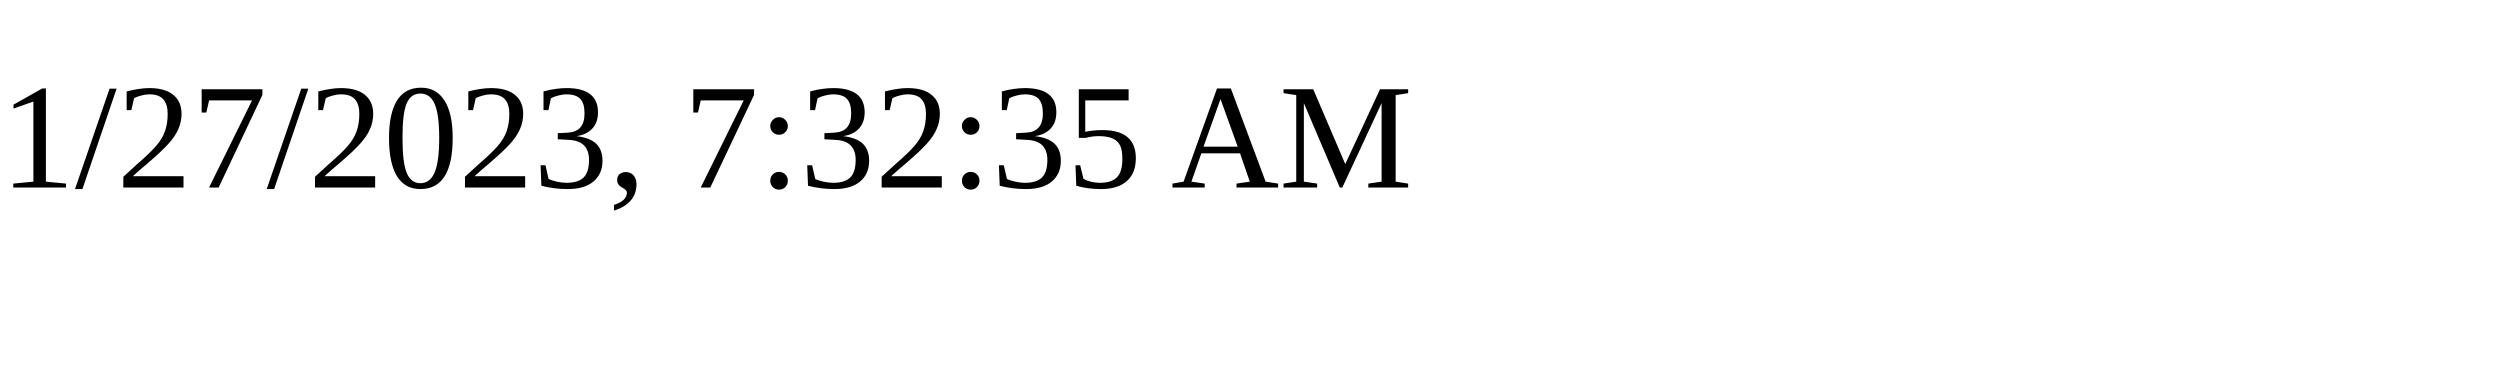
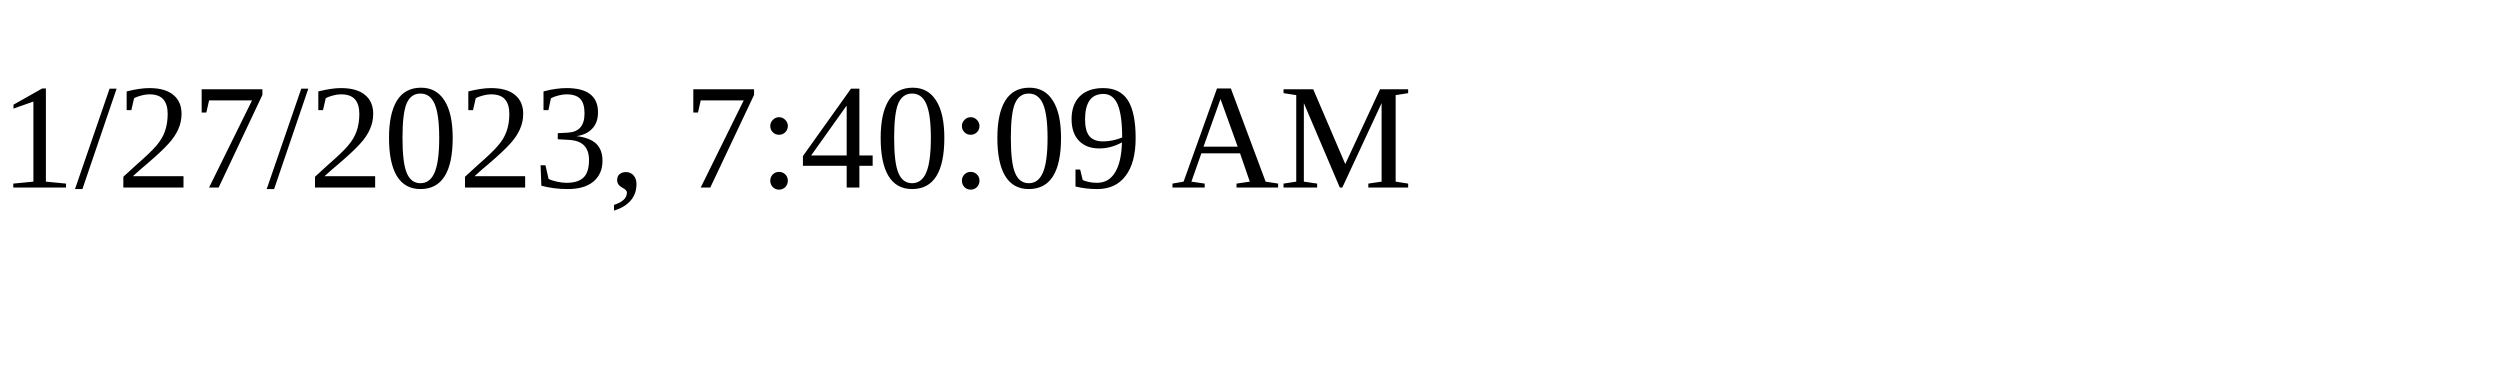
<svg xmlns="http://www.w3.org/2000/svg" height="30" width="200">
-   <text x="0" y="15">1/27/2023, 7:32:35 AM</text>
+   <text x="0" y="15">1/27/2023, 7:40:09 AM</text>
</svg>
